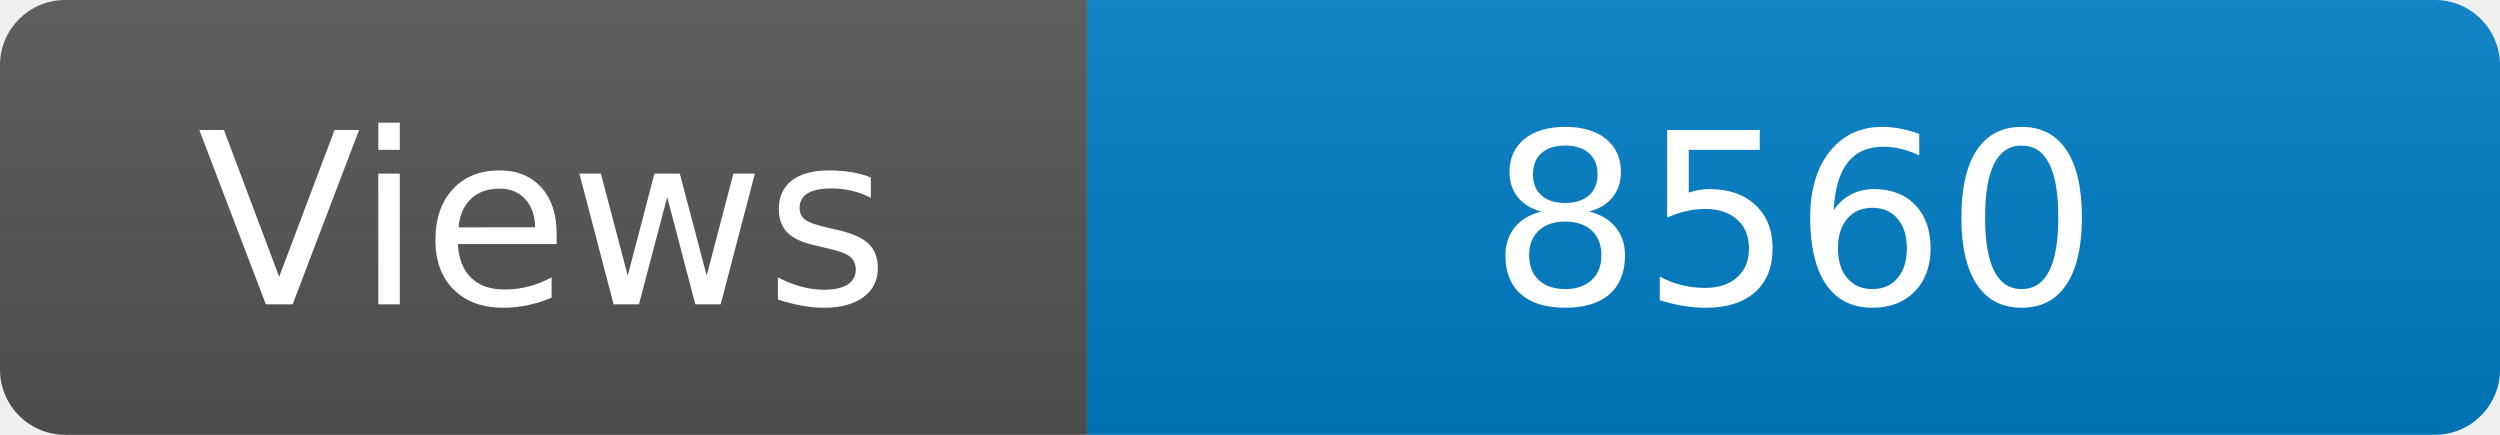
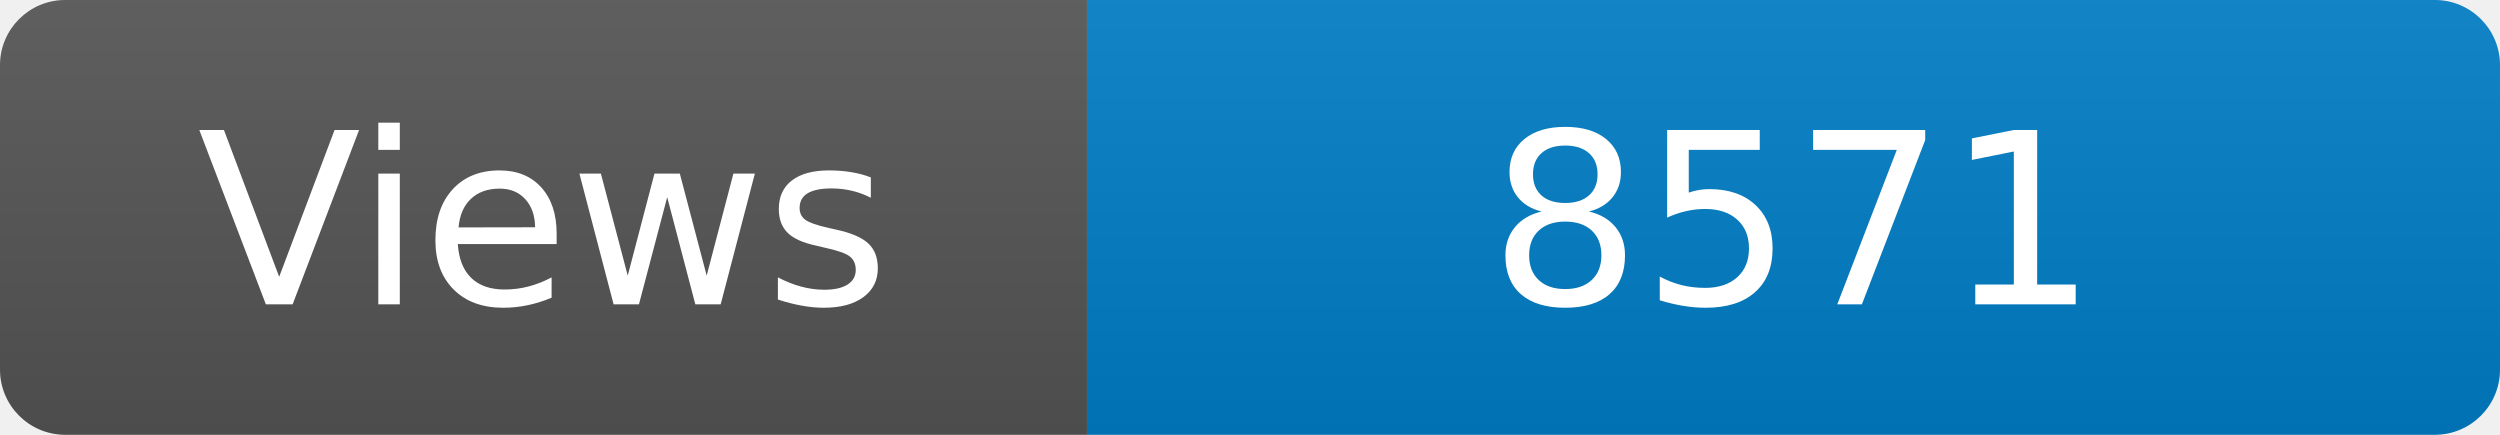
<svg xmlns="http://www.w3.org/2000/svg" width="115" height="20" role="img" aria-label="Maintained?: yes">
  <linearGradient id="s" x2="0" y2="100%">
    <stop offset="0" stop-color="#bbb" stop-opacity=".1" />
    <stop offset="1" stop-opacity=".1" />
  </linearGradient>
  <clipPath id="r">
    <rect width="115" height="20" rx="3" fill="#fff" />
  </clipPath>
  <g clip-path="url(#r)">
    <rect width="50" height="20" fill="#555" />
    <rect x="50" width="160" height="20" fill="#007ec6" />
    <rect width="115" height="20" fill="url(#s)" />
  </g>
  <g fill="#fff" text-anchor="middle" font-family="Verdana,Geneva,DejaVu Sans,sans-serif" font-size="110">
    <text x="250" y="140" transform="scale(.1)" fill="#fff">Views</text>
-     <text x="825" y="140" transform="scale(.1)" fill="#fff">8560</text>
+     <text x="825" y="140" transform="scale(.1)" fill="#fff">8571</text>
  </g>
</svg>
